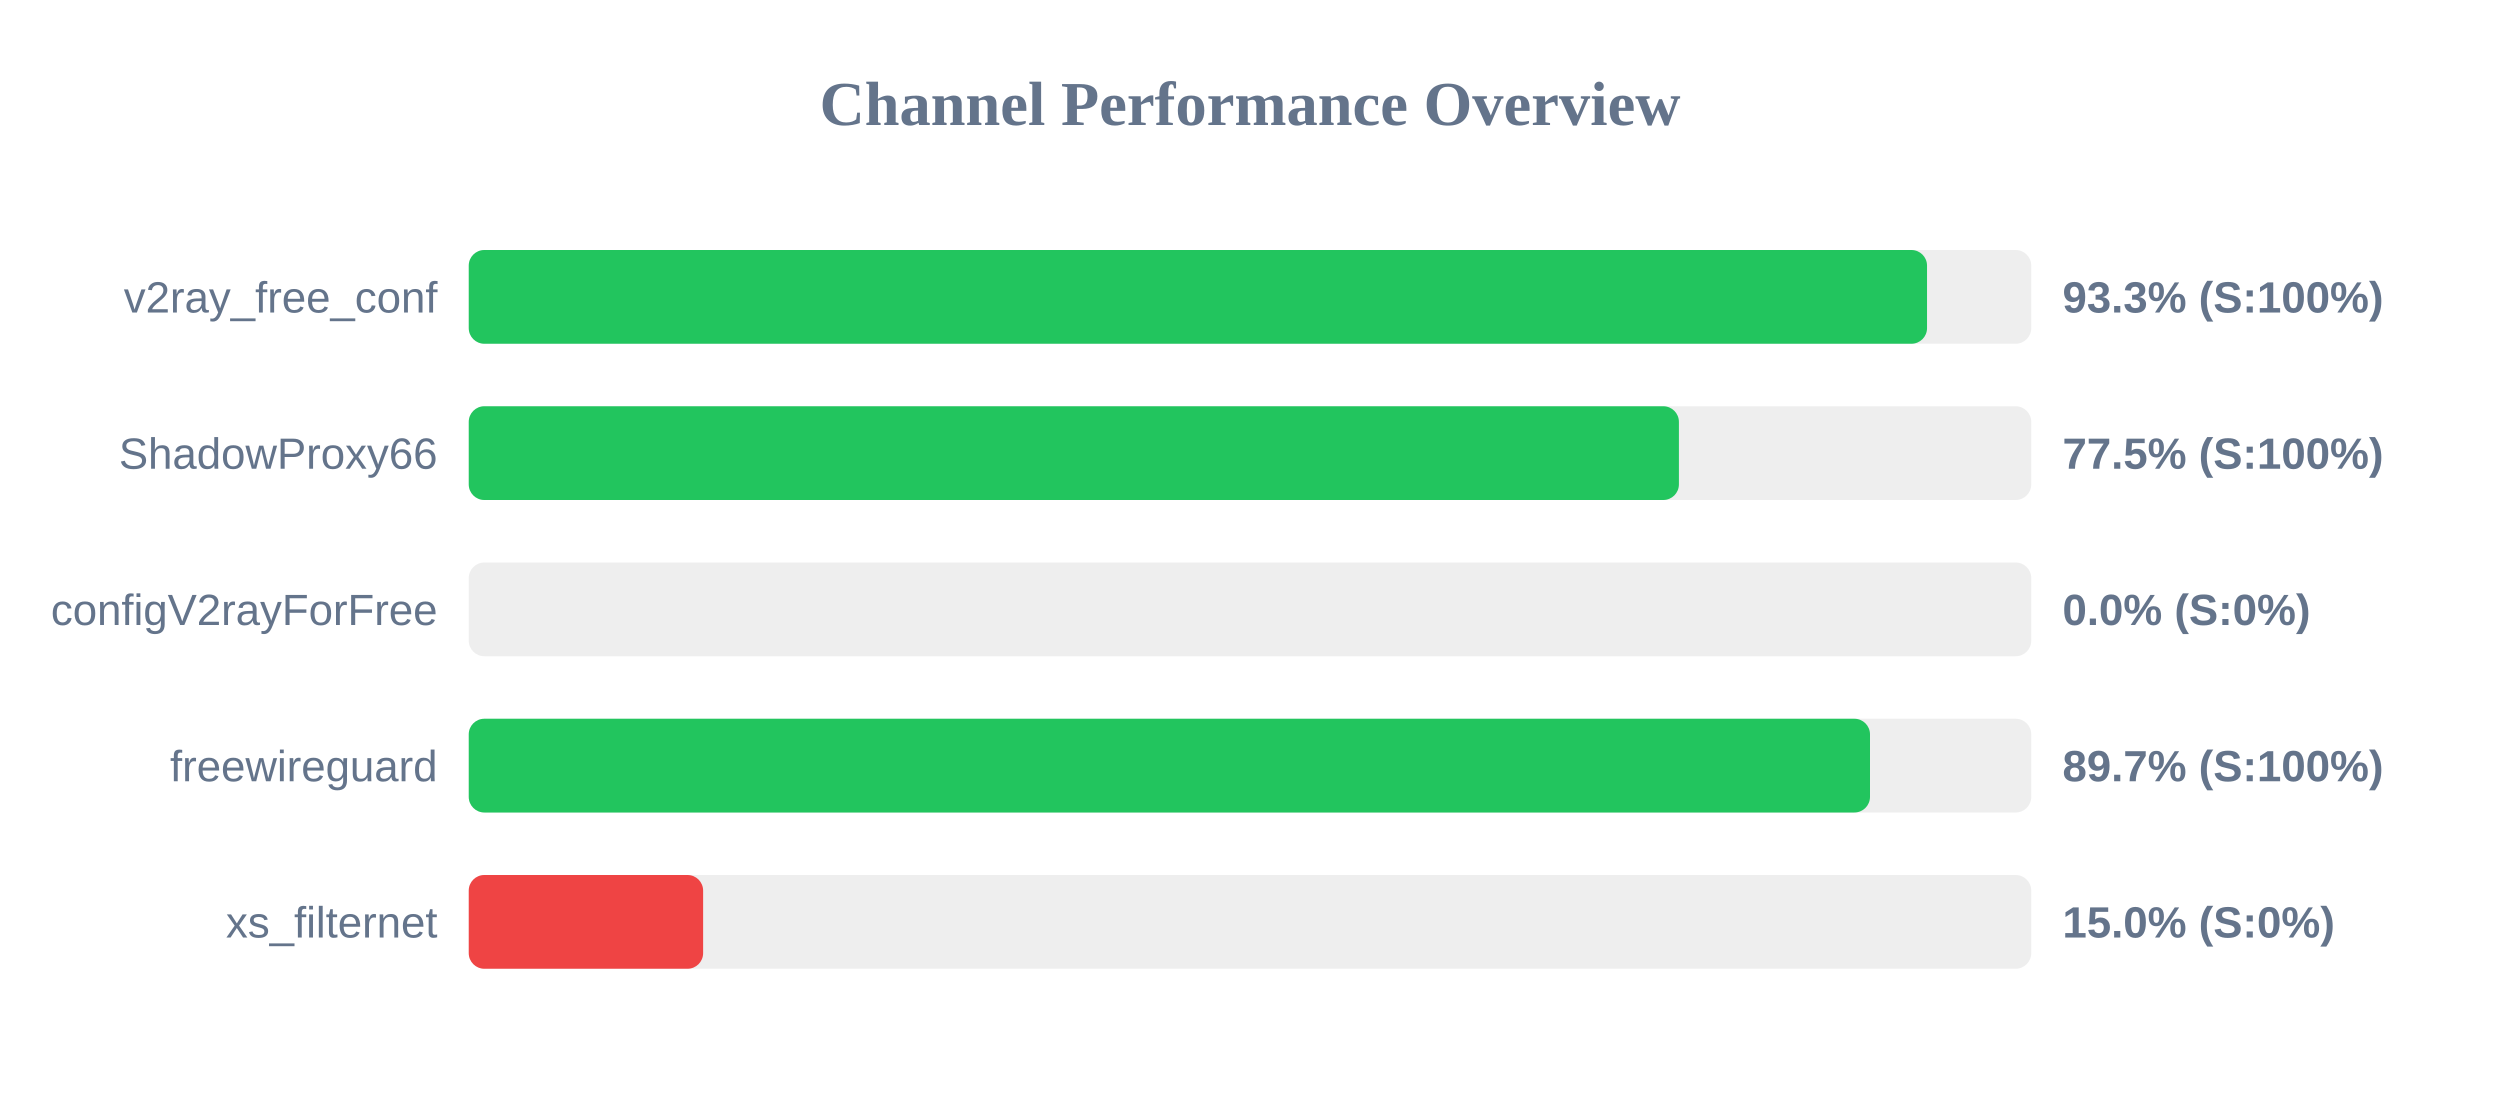
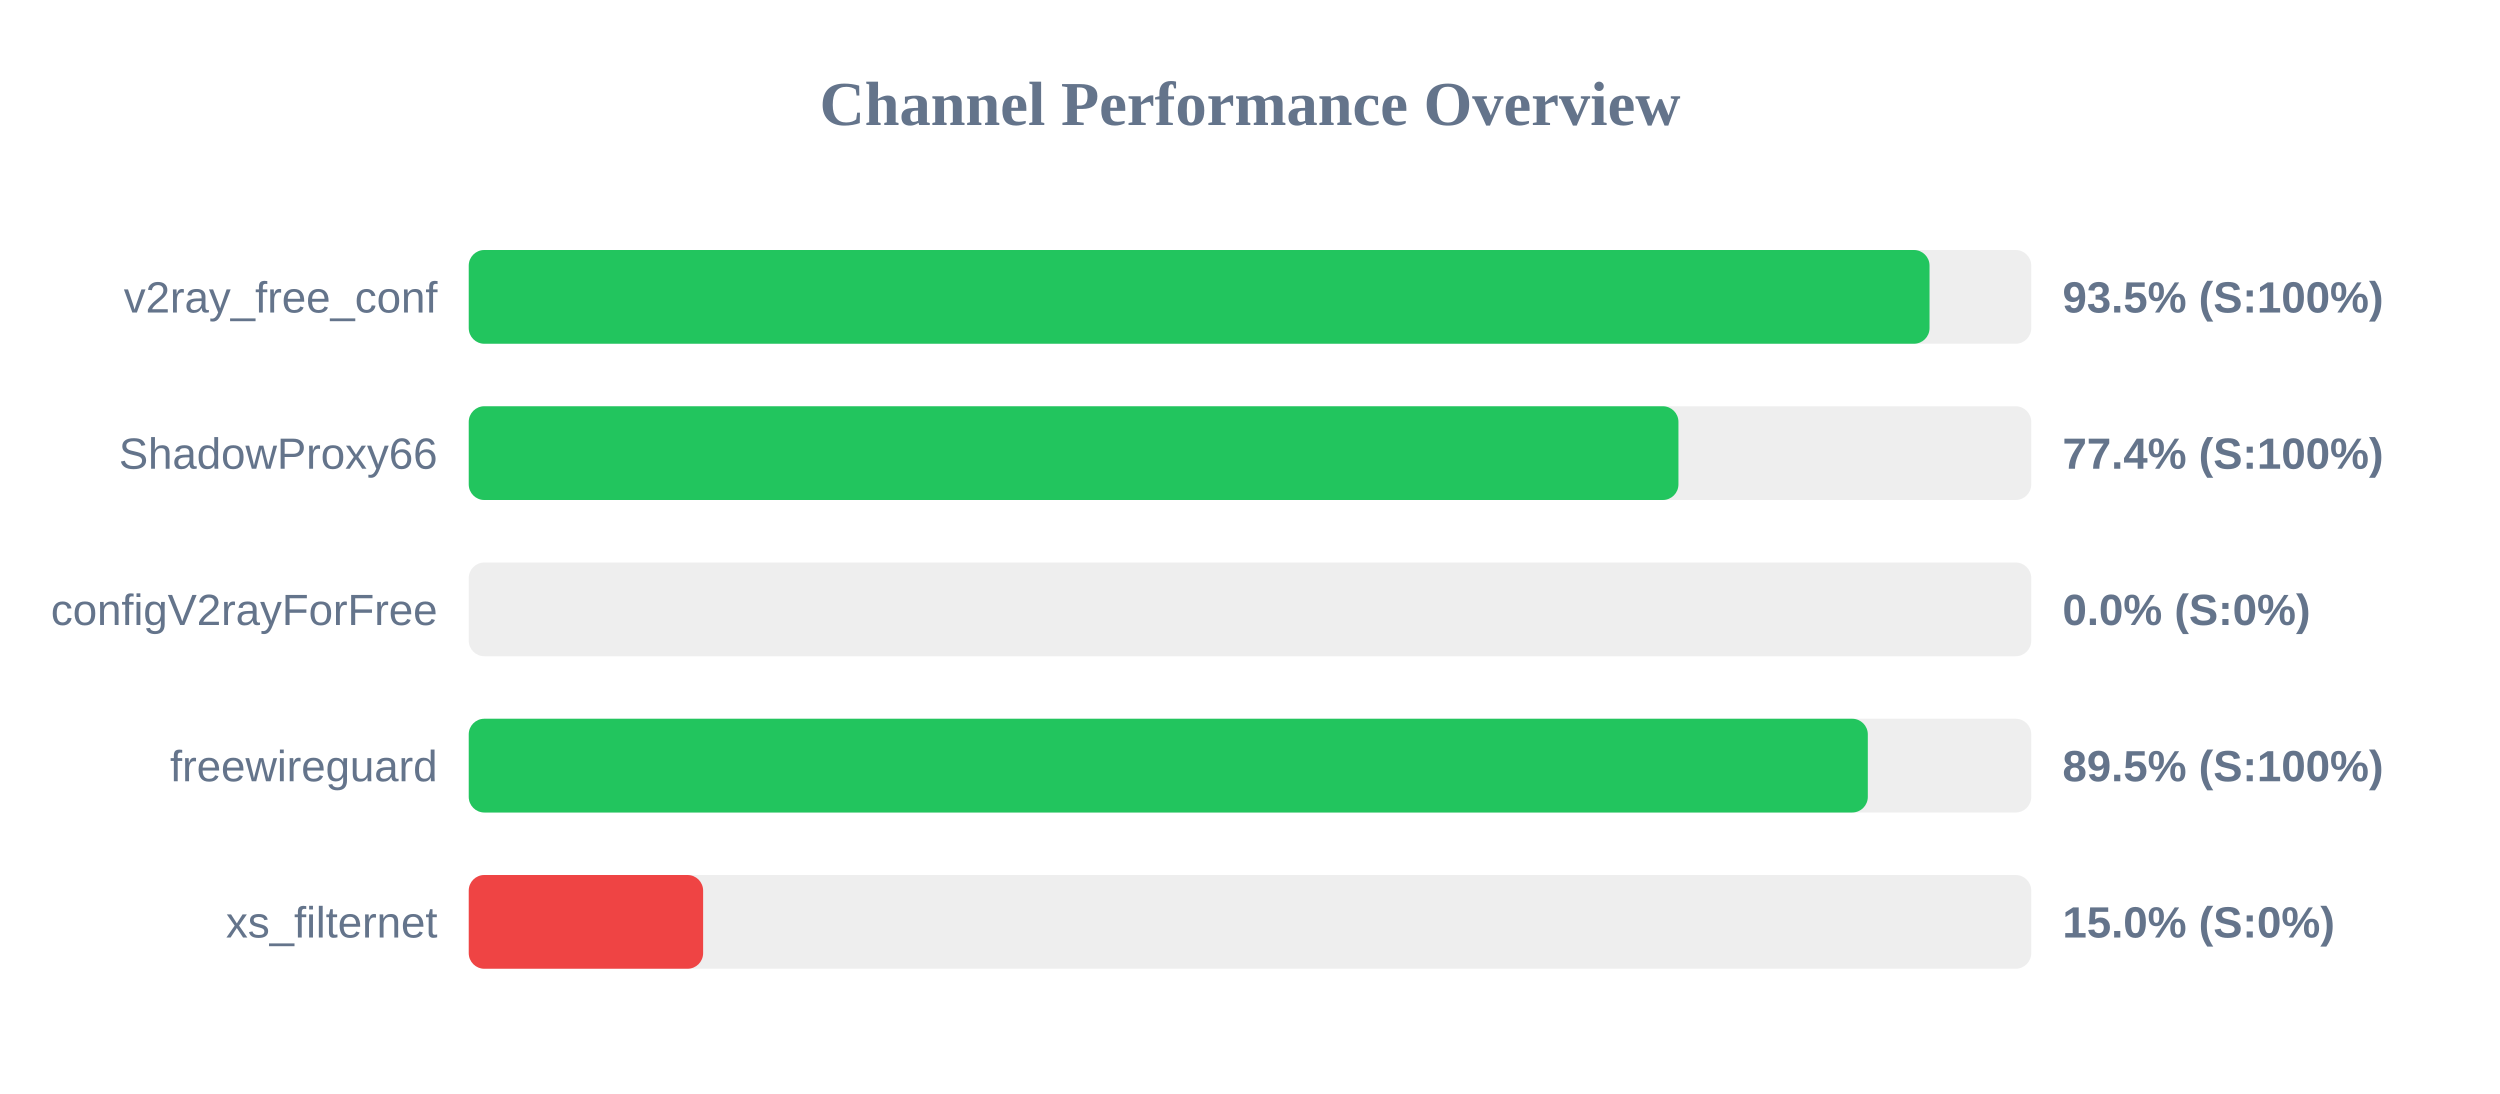
<svg xmlns="http://www.w3.org/2000/svg" width="800" height="350" version="1.1">
  <style>
        .row { font: 14px Arial; fill: #64748b; }
        .score { font: bold 14px Arial; fill: #64748b; }
    </style>
  <text x="400" y="40" text-anchor="middle" font-size="20px" font-weight="bold" fill="#64748b">Channel Performance Overview</text>
  <rect x="150" y="80" width="500" height="30" fill="#eee" rx="5" />
-   <rect x="150" y="80" width="466.65" height="30" fill="#22c55e" rx="5" />
+   <rect x="150" y="80" width="467.45" height="30" fill="#22c55e" rx="5" />
  <text x="140" y="100" text-anchor="end" class="row">v2ray_free_conf</text>
-   <text x="660" y="100" text-anchor="start" class="score">93.3% (S:100%)</text>
+   <text x="660" y="100" text-anchor="start" class="score">93.5% (S:100%)</text>
  <rect x="150" y="130" width="500" height="30" fill="#eee" rx="5" />
-   <rect x="150" y="130" width="387.25" height="30" fill="#22c55e" rx="5" />
+   <rect x="150" y="130" width="387.1" height="30" fill="#22c55e" rx="5" />
  <text x="140" y="150" text-anchor="end" class="row">ShadowProxy66</text>
-   <text x="660" y="150" text-anchor="start" class="score">77.5% (S:100%)</text>
+   <text x="660" y="150" text-anchor="start" class="score">77.4% (S:100%)</text>
  <rect x="150" y="180" width="500" height="30" fill="#eee" rx="5" />
  <rect x="150" y="180" width="0.0" height="30" fill="#ef4444" rx="5" />
  <text x="140" y="200" text-anchor="end" class="row">configV2rayForFree</text>
  <text x="660" y="200" text-anchor="start" class="score">0.0% (S:0%)</text>
  <rect x="150" y="230" width="500" height="30" fill="#eee" rx="5" />
-   <rect x="150" y="230" width="448.4" height="30" fill="#22c55e" rx="5" />
+   <rect x="150" y="230" width="447.7" height="30" fill="#22c55e" rx="5" />
  <text x="140" y="250" text-anchor="end" class="row">freewireguard</text>
-   <text x="660" y="250" text-anchor="start" class="score">89.7% (S:100%)</text>
+   <text x="660" y="250" text-anchor="start" class="score">89.5% (S:100%)</text>
  <rect x="150" y="280" width="500" height="30" fill="#eee" rx="5" />
  <rect x="150" y="280" width="75.0" height="30" fill="#ef4444" rx="5" />
  <text x="140" y="300" text-anchor="end" class="row">xs_filternet</text>
  <text x="660" y="300" text-anchor="start" class="score">15.0% (S:0%)</text>
</svg>
